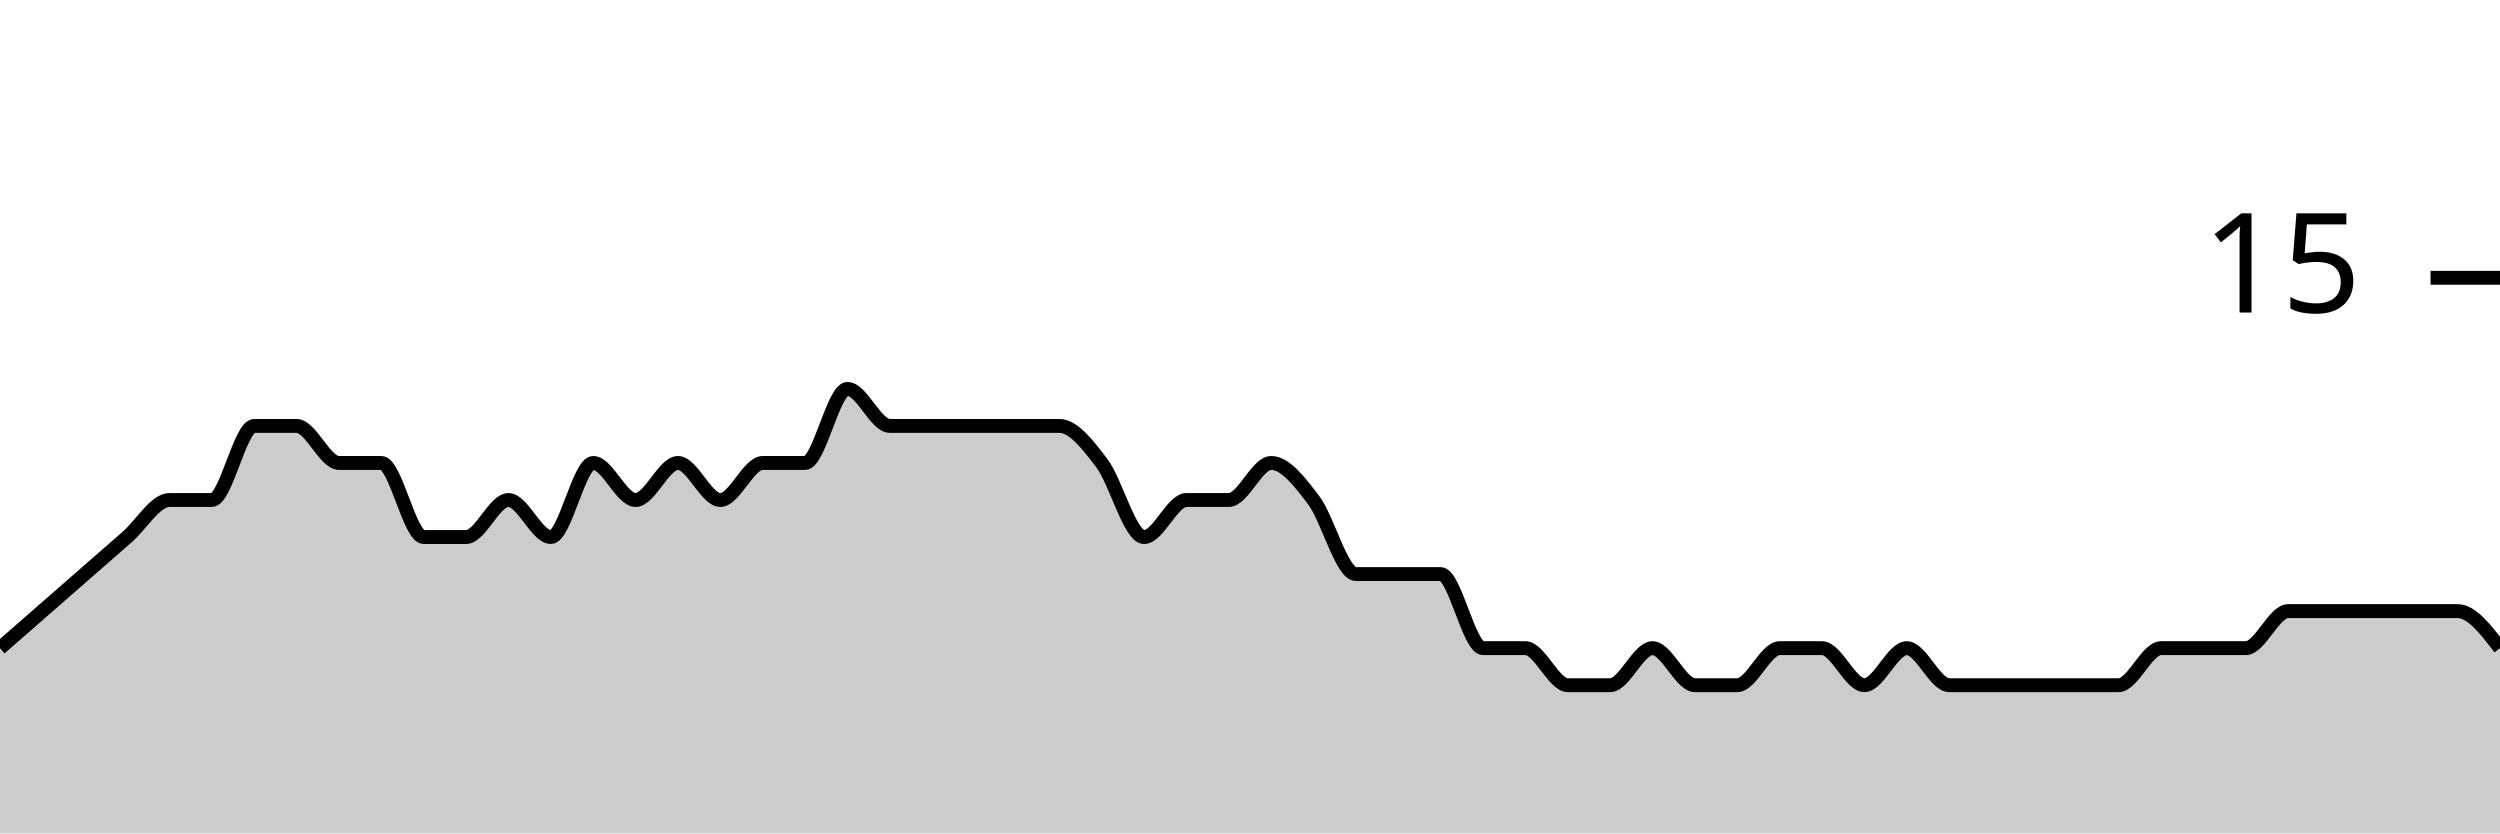
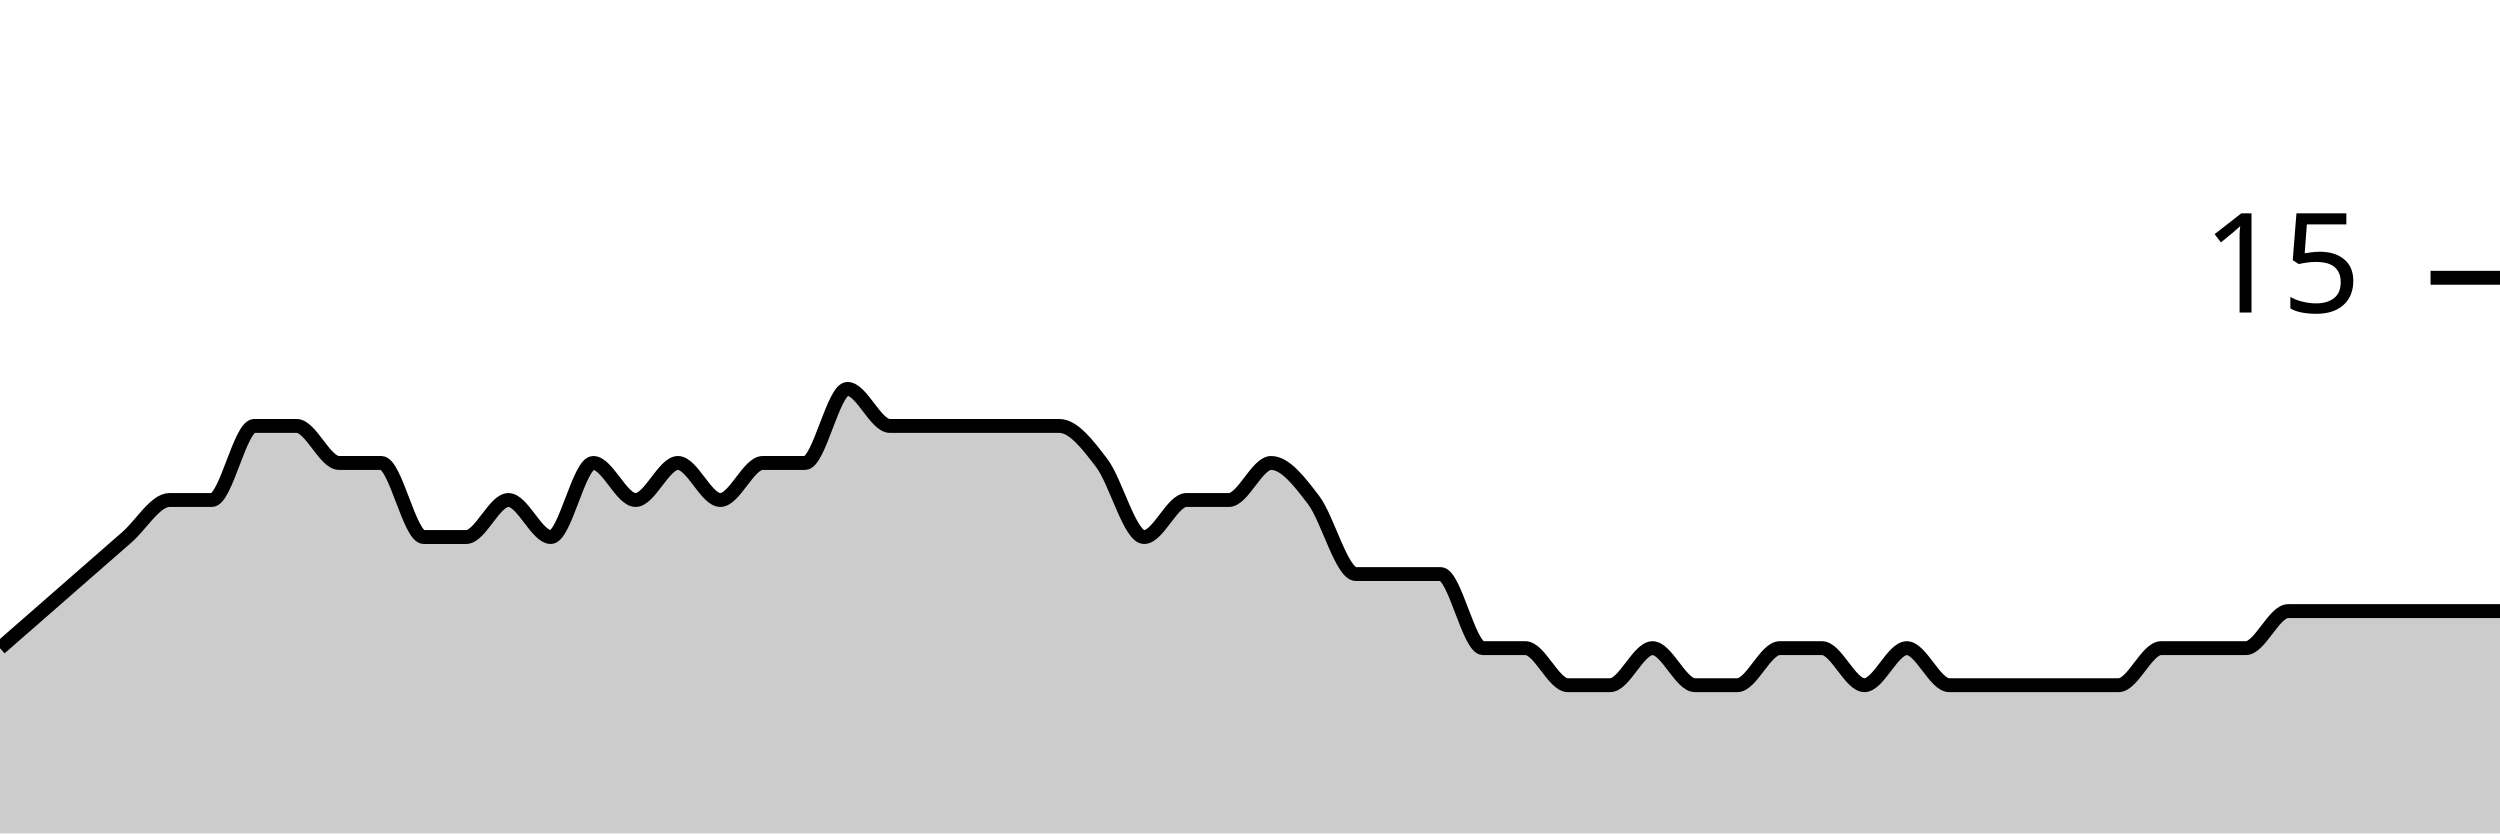
<svg xmlns="http://www.w3.org/2000/svg" viewBox="0 0 180 60">
  <g transform="translate(0,20)">
-     <path class="area" fill="rgba(0, 0, 0, 0.2)" d="M0,26.667C1.017,25.778,2.034,24.889,3.051,24C4.068,23.111,5.085,22.222,6.102,21.333C7.119,20.444,8.136,19.556,9.153,18.667C10.169,17.778,11.186,16,12.203,16C13.22,16,14.237,16,15.254,16C16.271,16,17.288,10.667,18.305,10.667C19.322,10.667,20.339,10.667,21.356,10.667C22.373,10.667,23.39,13.333,24.407,13.333C25.424,13.333,26.441,13.333,27.458,13.333C28.475,13.333,29.492,18.667,30.508,18.667C31.525,18.667,32.542,18.667,33.559,18.667C34.576,18.667,35.593,16,36.61,16C37.627,16,38.644,18.667,39.661,18.667C40.678,18.667,41.695,13.333,42.712,13.333C43.729,13.333,44.746,16,45.763,16C46.78,16,47.797,13.333,48.814,13.333C49.831,13.333,50.847,16,51.864,16C52.881,16,53.898,13.333,54.915,13.333C55.932,13.333,56.949,13.333,57.966,13.333C58.983,13.333,60,8,61.017,8C62.034,8,63.051,10.667,64.068,10.667C65.085,10.667,66.102,10.667,67.119,10.667C68.136,10.667,69.153,10.667,70.169,10.667C71.186,10.667,72.203,10.667,73.22,10.667C74.237,10.667,75.254,10.667,76.271,10.667C77.288,10.667,78.305,12,79.322,13.333C80.339,14.667,81.356,18.667,82.373,18.667C83.39,18.667,84.407,16,85.424,16C86.441,16,87.458,16,88.475,16C89.492,16,90.508,13.333,91.525,13.333C92.542,13.333,93.559,14.667,94.576,16C95.593,17.333,96.61,21.333,97.627,21.333C98.644,21.333,99.661,21.333,100.678,21.333C101.695,21.333,102.712,21.333,103.729,21.333C104.746,21.333,105.763,26.667,106.78,26.667C107.797,26.667,108.814,26.667,109.831,26.667C110.847,26.667,111.864,29.333,112.881,29.333C113.898,29.333,114.915,29.333,115.932,29.333C116.949,29.333,117.966,26.667,118.983,26.667C120,26.667,121.017,29.333,122.034,29.333C123.051,29.333,124.068,29.333,125.085,29.333C126.102,29.333,127.119,26.667,128.136,26.667C129.153,26.667,130.169,26.667,131.186,26.667C132.203,26.667,133.22,29.333,134.237,29.333C135.254,29.333,136.271,26.667,137.288,26.667C138.305,26.667,139.322,29.333,140.339,29.333C141.356,29.333,142.373,29.333,143.39,29.333C144.407,29.333,145.424,29.333,146.441,29.333C147.458,29.333,148.475,29.333,149.492,29.333C150.508,29.333,151.525,29.333,152.542,29.333C153.559,29.333,154.576,26.667,155.593,26.667C156.61,26.667,157.627,26.667,158.644,26.667C159.661,26.667,160.678,26.667,161.695,26.667C162.712,26.667,163.729,24,164.746,24C165.763,24,166.78,24,167.797,24C168.814,24,169.831,24,170.847,24C171.864,24,172.881,24,173.898,24C174.915,24,175.932,24,176.949,24C177.966,24,178.983,25.333,180,26.667L180,40C178.983,40,177.966,40,176.949,40C175.932,40,174.915,40,173.898,40C172.881,40,171.864,40,170.847,40C169.831,40,168.814,40,167.797,40C166.78,40,165.763,40,164.746,40C163.729,40,162.712,40,161.695,40C160.678,40,159.661,40,158.644,40C157.627,40,156.61,40,155.593,40C154.576,40,153.559,40,152.542,40C151.525,40,150.508,40,149.492,40C148.475,40,147.458,40,146.441,40C145.424,40,144.407,40,143.39,40C142.373,40,141.356,40,140.339,40C139.322,40,138.305,40,137.288,40C136.271,40,135.254,40,134.237,40C133.22,40,132.203,40,131.186,40C130.169,40,129.153,40,128.136,40C127.119,40,126.102,40,125.085,40C124.068,40,123.051,40,122.034,40C121.017,40,120,40,118.983,40C117.966,40,116.949,40,115.932,40C114.915,40,113.898,40,112.881,40C111.864,40,110.847,40,109.831,40C108.814,40,107.797,40,106.78,40C105.763,40,104.746,40,103.729,40C102.712,40,101.695,40,100.678,40C99.661,40,98.644,40,97.627,40C96.61,40,95.593,40,94.576,40C93.559,40,92.542,40,91.525,40C90.508,40,89.492,40,88.475,40C87.458,40,86.441,40,85.424,40C84.407,40,83.39,40,82.373,40C81.356,40,80.339,40,79.322,40C78.305,40,77.288,40,76.271,40C75.254,40,74.237,40,73.22,40C72.203,40,71.186,40,70.169,40C69.153,40,68.136,40,67.119,40C66.102,40,65.085,40,64.068,40C63.051,40,62.034,40,61.017,40C60,40,58.983,40,57.966,40C56.949,40,55.932,40,54.915,40C53.898,40,52.881,40,51.864,40C50.847,40,49.831,40,48.814,40C47.797,40,46.78,40,45.763,40C44.746,40,43.729,40,42.712,40C41.695,40,40.678,40,39.661,40C38.644,40,37.627,40,36.61,40C35.593,40,34.576,40,33.559,40C32.542,40,31.525,40,30.508,40C29.492,40,28.475,40,27.458,40C26.441,40,25.424,40,24.407,40C23.39,40,22.373,40,21.356,40C20.339,40,19.322,40,18.305,40C17.288,40,16.271,40,15.254,40C14.237,40,13.22,40,12.203,40C11.186,40,10.169,40,9.153,40C8.136,40,7.119,40,6.102,40C5.085,40,4.068,40,3.051,40C2.034,40,1.017,40,0,40Z" />
-     <path class="line" stroke="black" fill="none" d="M0,26.667C1.017,25.778,2.034,24.889,3.051,24C4.068,23.111,5.085,22.222,6.102,21.333C7.119,20.444,8.136,19.556,9.153,18.667C10.169,17.778,11.186,16,12.203,16C13.22,16,14.237,16,15.254,16C16.271,16,17.288,10.667,18.305,10.667C19.322,10.667,20.339,10.667,21.356,10.667C22.373,10.667,23.39,13.333,24.407,13.333C25.424,13.333,26.441,13.333,27.458,13.333C28.475,13.333,29.492,18.667,30.508,18.667C31.525,18.667,32.542,18.667,33.559,18.667C34.576,18.667,35.593,16,36.61,16C37.627,16,38.644,18.667,39.661,18.667C40.678,18.667,41.695,13.333,42.712,13.333C43.729,13.333,44.746,16,45.763,16C46.78,16,47.797,13.333,48.814,13.333C49.831,13.333,50.847,16,51.864,16C52.881,16,53.898,13.333,54.915,13.333C55.932,13.333,56.949,13.333,57.966,13.333C58.983,13.333,60,8,61.017,8C62.034,8,63.051,10.667,64.068,10.667C65.085,10.667,66.102,10.667,67.119,10.667C68.136,10.667,69.153,10.667,70.169,10.667C71.186,10.667,72.203,10.667,73.22,10.667C74.237,10.667,75.254,10.667,76.271,10.667C77.288,10.667,78.305,12,79.322,13.333C80.339,14.667,81.356,18.667,82.373,18.667C83.39,18.667,84.407,16,85.424,16C86.441,16,87.458,16,88.475,16C89.492,16,90.508,13.333,91.525,13.333C92.542,13.333,93.559,14.667,94.576,16C95.593,17.333,96.61,21.333,97.627,21.333C98.644,21.333,99.661,21.333,100.678,21.333C101.695,21.333,102.712,21.333,103.729,21.333C104.746,21.333,105.763,26.667,106.78,26.667C107.797,26.667,108.814,26.667,109.831,26.667C110.847,26.667,111.864,29.333,112.881,29.333C113.898,29.333,114.915,29.333,115.932,29.333C116.949,29.333,117.966,26.667,118.983,26.667C120,26.667,121.017,29.333,122.034,29.333C123.051,29.333,124.068,29.333,125.085,29.333C126.102,29.333,127.119,26.667,128.136,26.667C129.153,26.667,130.169,26.667,131.186,26.667C132.203,26.667,133.22,29.333,134.237,29.333C135.254,29.333,136.271,26.667,137.288,26.667C138.305,26.667,139.322,29.333,140.339,29.333C141.356,29.333,142.373,29.333,143.39,29.333C144.407,29.333,145.424,29.333,146.441,29.333C147.458,29.333,148.475,29.333,149.492,29.333C150.508,29.333,151.525,29.333,152.542,29.333C153.559,29.333,154.576,26.667,155.593,26.667C156.61,26.667,157.627,26.667,158.644,26.667C159.661,26.667,160.678,26.667,161.695,26.667C162.712,26.667,163.729,24,164.746,24C165.763,24,166.78,24,167.797,24C168.814,24,169.831,24,170.847,24C171.864,24,172.881,24,173.898,24C174.915,24,175.932,24,176.949,24C177.966,24,178.983,25.333,180,26.667" />
+     <path class="area" fill="rgba(0, 0, 0, 0.2)" d="M0,26.667C1.017,25.778,2.034,24.889,3.051,24C4.068,23.111,5.085,22.222,6.102,21.333C7.119,20.444,8.136,19.556,9.153,18.667C10.169,17.778,11.186,16,12.203,16C13.22,16,14.237,16,15.254,16C16.271,16,17.288,10.667,18.305,10.667C19.322,10.667,20.339,10.667,21.356,10.667C22.373,10.667,23.39,13.333,24.407,13.333C25.424,13.333,26.441,13.333,27.458,13.333C28.475,13.333,29.492,18.667,30.508,18.667C31.525,18.667,32.542,18.667,33.559,18.667C34.576,18.667,35.593,16,36.61,16C37.627,16,38.644,18.667,39.661,18.667C40.678,18.667,41.695,13.333,42.712,13.333C43.729,13.333,44.746,16,45.763,16C46.78,16,47.797,13.333,48.814,13.333C49.831,13.333,50.847,16,51.864,16C52.881,16,53.898,13.333,54.915,13.333C55.932,13.333,56.949,13.333,57.966,13.333C58.983,13.333,60,8,61.017,8C62.034,8,63.051,10.667,64.068,10.667C65.085,10.667,66.102,10.667,67.119,10.667C68.136,10.667,69.153,10.667,70.169,10.667C71.186,10.667,72.203,10.667,73.22,10.667C74.237,10.667,75.254,10.667,76.271,10.667C77.288,10.667,78.305,12,79.322,13.333C80.339,14.667,81.356,18.667,82.373,18.667C83.39,18.667,84.407,16,85.424,16C86.441,16,87.458,16,88.475,16C89.492,16,90.508,13.333,91.525,13.333C92.542,13.333,93.559,14.667,94.576,16C95.593,17.333,96.61,21.333,97.627,21.333C98.644,21.333,99.661,21.333,100.678,21.333C101.695,21.333,102.712,21.333,103.729,21.333C104.746,21.333,105.763,26.667,106.78,26.667C107.797,26.667,108.814,26.667,109.831,26.667C110.847,26.667,111.864,29.333,112.881,29.333C113.898,29.333,114.915,29.333,115.932,29.333C116.949,29.333,117.966,26.667,118.983,26.667C120,26.667,121.017,29.333,122.034,29.333C123.051,29.333,124.068,29.333,125.085,29.333C126.102,29.333,127.119,26.667,128.136,26.667C129.153,26.667,130.169,26.667,131.186,26.667C132.203,26.667,133.22,29.333,134.237,29.333C135.254,29.333,136.271,26.667,137.288,26.667C138.305,26.667,139.322,29.333,140.339,29.333C141.356,29.333,142.373,29.333,143.39,29.333C144.407,29.333,145.424,29.333,146.441,29.333C147.458,29.333,148.475,29.333,149.492,29.333C150.508,29.333,151.525,29.333,152.542,29.333C153.559,29.333,154.576,26.667,155.593,26.667C156.61,26.667,157.627,26.667,158.644,26.667C159.661,26.667,160.678,26.667,161.695,26.667C162.712,26.667,163.729,24,164.746,24C165.763,24,166.78,24,167.797,24C168.814,24,169.831,24,170.847,24C171.864,24,172.881,24,173.898,24C174.915,24,175.932,24,176.949,24C177.966,24,178.983,24,180,24L180,40C178.983,40,177.966,40,176.949,40C175.932,40,174.915,40,173.898,40C172.881,40,171.864,40,170.847,40C169.831,40,168.814,40,167.797,40C166.78,40,165.763,40,164.746,40C163.729,40,162.712,40,161.695,40C160.678,40,159.661,40,158.644,40C157.627,40,156.61,40,155.593,40C154.576,40,153.559,40,152.542,40C151.525,40,150.508,40,149.492,40C148.475,40,147.458,40,146.441,40C145.424,40,144.407,40,143.39,40C142.373,40,141.356,40,140.339,40C139.322,40,138.305,40,137.288,40C136.271,40,135.254,40,134.237,40C133.22,40,132.203,40,131.186,40C130.169,40,129.153,40,128.136,40C127.119,40,126.102,40,125.085,40C124.068,40,123.051,40,122.034,40C121.017,40,120,40,118.983,40C117.966,40,116.949,40,115.932,40C114.915,40,113.898,40,112.881,40C111.864,40,110.847,40,109.831,40C108.814,40,107.797,40,106.78,40C105.763,40,104.746,40,103.729,40C102.712,40,101.695,40,100.678,40C99.661,40,98.644,40,97.627,40C96.61,40,95.593,40,94.576,40C93.559,40,92.542,40,91.525,40C90.508,40,89.492,40,88.475,40C87.458,40,86.441,40,85.424,40C84.407,40,83.39,40,82.373,40C81.356,40,80.339,40,79.322,40C78.305,40,77.288,40,76.271,40C75.254,40,74.237,40,73.22,40C72.203,40,71.186,40,70.169,40C69.153,40,68.136,40,67.119,40C66.102,40,65.085,40,64.068,40C63.051,40,62.034,40,61.017,40C60,40,58.983,40,57.966,40C56.949,40,55.932,40,54.915,40C53.898,40,52.881,40,51.864,40C50.847,40,49.831,40,48.814,40C47.797,40,46.78,40,45.763,40C44.746,40,43.729,40,42.712,40C41.695,40,40.678,40,39.661,40C38.644,40,37.627,40,36.61,40C35.593,40,34.576,40,33.559,40C32.542,40,31.525,40,30.508,40C29.492,40,28.475,40,27.458,40C26.441,40,25.424,40,24.407,40C23.39,40,22.373,40,21.356,40C20.339,40,19.322,40,18.305,40C17.288,40,16.271,40,15.254,40C14.237,40,13.22,40,12.203,40C11.186,40,10.169,40,9.153,40C8.136,40,7.119,40,6.102,40C5.085,40,4.068,40,3.051,40C2.034,40,1.017,40,0,40Z" />
+     <path class="line" stroke="black" fill="none" d="M0,26.667C1.017,25.778,2.034,24.889,3.051,24C4.068,23.111,5.085,22.222,6.102,21.333C7.119,20.444,8.136,19.556,9.153,18.667C10.169,17.778,11.186,16,12.203,16C13.22,16,14.237,16,15.254,16C16.271,16,17.288,10.667,18.305,10.667C19.322,10.667,20.339,10.667,21.356,10.667C22.373,10.667,23.39,13.333,24.407,13.333C25.424,13.333,26.441,13.333,27.458,13.333C28.475,13.333,29.492,18.667,30.508,18.667C31.525,18.667,32.542,18.667,33.559,18.667C34.576,18.667,35.593,16,36.61,16C37.627,16,38.644,18.667,39.661,18.667C40.678,18.667,41.695,13.333,42.712,13.333C43.729,13.333,44.746,16,45.763,16C46.78,16,47.797,13.333,48.814,13.333C49.831,13.333,50.847,16,51.864,16C52.881,16,53.898,13.333,54.915,13.333C55.932,13.333,56.949,13.333,57.966,13.333C58.983,13.333,60,8,61.017,8C62.034,8,63.051,10.667,64.068,10.667C65.085,10.667,66.102,10.667,67.119,10.667C68.136,10.667,69.153,10.667,70.169,10.667C71.186,10.667,72.203,10.667,73.22,10.667C74.237,10.667,75.254,10.667,76.271,10.667C77.288,10.667,78.305,12,79.322,13.333C80.339,14.667,81.356,18.667,82.373,18.667C83.39,18.667,84.407,16,85.424,16C86.441,16,87.458,16,88.475,16C89.492,16,90.508,13.333,91.525,13.333C92.542,13.333,93.559,14.667,94.576,16C95.593,17.333,96.61,21.333,97.627,21.333C98.644,21.333,99.661,21.333,100.678,21.333C101.695,21.333,102.712,21.333,103.729,21.333C104.746,21.333,105.763,26.667,106.78,26.667C107.797,26.667,108.814,26.667,109.831,26.667C110.847,26.667,111.864,29.333,112.881,29.333C113.898,29.333,114.915,29.333,115.932,29.333C116.949,29.333,117.966,26.667,118.983,26.667C120,26.667,121.017,29.333,122.034,29.333C123.051,29.333,124.068,29.333,125.085,29.333C126.102,29.333,127.119,26.667,128.136,26.667C129.153,26.667,130.169,26.667,131.186,26.667C132.203,26.667,133.22,29.333,134.237,29.333C135.254,29.333,136.271,26.667,137.288,26.667C138.305,26.667,139.322,29.333,140.339,29.333C141.356,29.333,142.373,29.333,143.39,29.333C144.407,29.333,145.424,29.333,146.441,29.333C147.458,29.333,148.475,29.333,149.492,29.333C150.508,29.333,151.525,29.333,152.542,29.333C153.559,29.333,154.576,26.667,155.593,26.667C156.61,26.667,157.627,26.667,158.644,26.667C159.661,26.667,160.678,26.667,161.695,26.667C162.712,26.667,163.729,24,164.746,24C165.763,24,166.78,24,167.797,24C168.814,24,169.831,24,170.847,24C171.864,24,172.881,24,173.898,24C174.915,24,175.932,24,176.949,24C177.966,24,178.983,24,180,24" />
    <path class="axis-ceiling" stroke-width="1" stroke="black" fill="none" d="M175,0L180,0" />
    <text class="axis-ceiling-label" font-family="sans-serif" text-anchor="end" font-size="10px" x="170" y="2.5">15</text>
  </g>
</svg>
